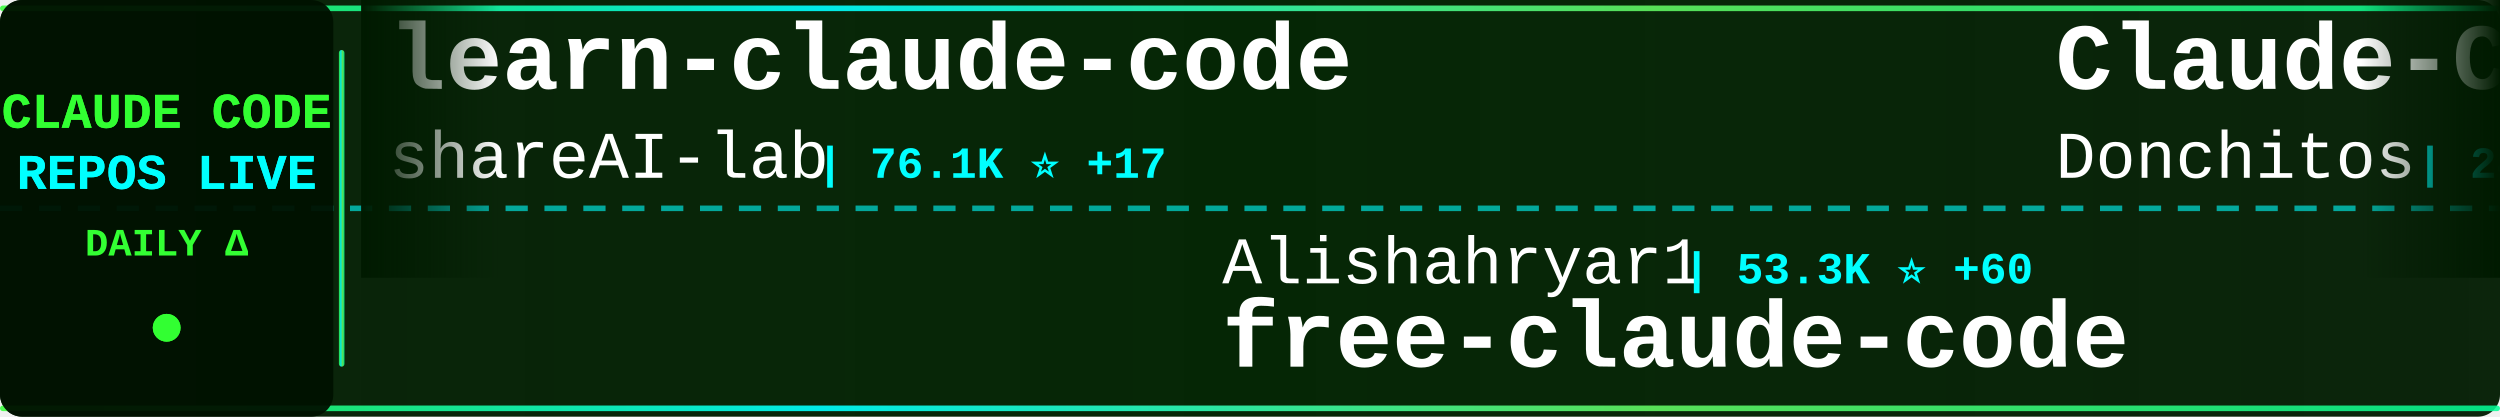
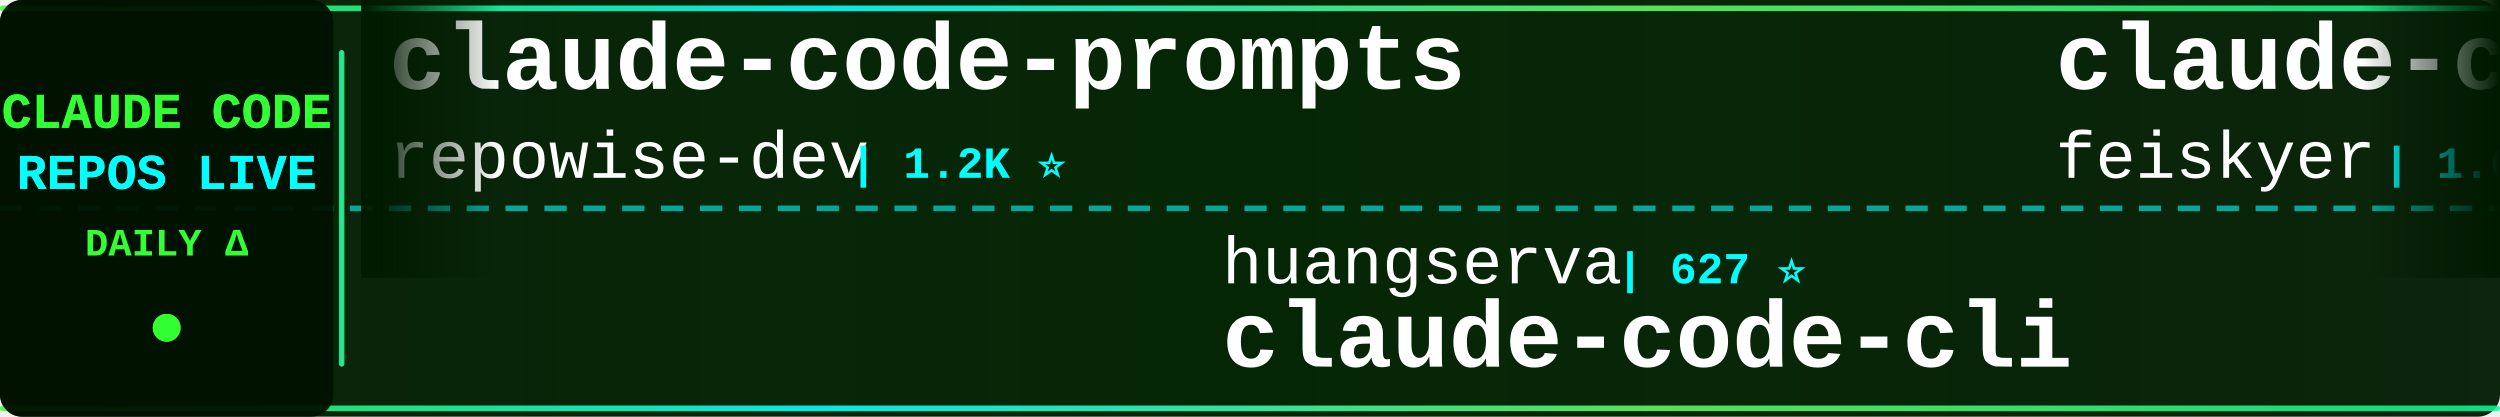
<svg xmlns="http://www.w3.org/2000/svg" width="900" height="150">
  <defs>
    <linearGradient id="tickerBg" x1="0%" y1="0%" x2="100%" y2="0%">
      <stop offset="0%" style="stop-color:#001a00;stop-opacity:0.95" />
      <stop offset="50%" style="stop-color:#002200;stop-opacity:0.98" />
      <stop offset="100%" style="stop-color:#001a00;stop-opacity:0.95" />
    </linearGradient>
    <linearGradient id="borderGrad" x1="0%" y1="0%" x2="100%" y2="0%">
      <stop offset="0%" style="stop-color:#33ff33;stop-opacity:0.85">
        <animate attributeName="stop-opacity" values="0.85;1;0.85" dur="2s" repeatCount="indefinite" />
      </stop>
      <stop offset="33%" style="stop-color:#00ffff;stop-opacity:0.9">
        <animate attributeName="stop-opacity" values="0.9;1;0.9" dur="2.2s" repeatCount="indefinite" />
      </stop>
      <stop offset="66%" style="stop-color:#66ff66;stop-opacity:0.85">
        <animate attributeName="stop-opacity" values="0.85;1;0.85" dur="1.8s" repeatCount="indefinite" />
      </stop>
      <stop offset="100%" style="stop-color:#00ff99;stop-opacity:0.85">
        <animate attributeName="stop-opacity" values="0.85;1;0.85" dur="2s" repeatCount="indefinite" />
      </stop>
    </linearGradient>
    <filter id="textGlow">
      <feGaussianBlur stdDeviation="0.1" result="coloredBlur" />
      <feMerge>
        <feMergeNode in="coloredBlur" />
        <feMergeNode in="SourceGraphic" />
      </feMerge>
    </filter>
    <filter id="metricGlow">
      <feGaussianBlur stdDeviation="0.2" result="coloredBlur" />
      <feMerge>
        <feMergeNode in="coloredBlur" />
        <feMergeNode in="SourceGraphic" />
      </feMerge>
    </filter>
    <linearGradient id="leftFade" x1="0%" y1="0%" x2="100%" y2="0%">
      <stop offset="0%" style="stop-color:#001a00;stop-opacity:1" />
      <stop offset="100%" style="stop-color:#001a00;stop-opacity:0" />
    </linearGradient>
    <linearGradient id="rightFade" x1="0%" y1="0%" x2="100%" y2="0%">
      <stop offset="0%" style="stop-color:#001a00;stop-opacity:0" />
      <stop offset="100%" style="stop-color:#001a00;stop-opacity:1" />
    </linearGradient>
  </defs>
  <rect width="900" height="150" fill="url(#tickerBg)" rx="8" />
  <rect x="0" y="2" width="900" height="2" fill="url(#borderGrad)" rx="1" />
  <rect x="0" y="146" width="900" height="2" fill="url(#borderGrad)" rx="1" />
  <line x1="0" y1="75" x2="900" y2="75" stroke="#00ffff" stroke-width="2" stroke-dasharray="8 6" opacity="0.6" />
  <rect x="0" y="0" width="120" height="150" fill="#001100" opacity="0.95" rx="8" />
  <text x="60" y="46" font-family="'Courier New', monospace" font-size="18" font-weight="bold" fill="#33ff33" text-anchor="middle" filter="url(#textGlow)">
    CLAUDE CODE
  </text>
  <text x="60" y="68" font-family="'Courier New', monospace" font-size="18" font-weight="bold" fill="#00ffff" text-anchor="middle" filter="url(#textGlow)">
    REPOS LIVE
  </text>
  <text x="60" y="92" font-family="'Courier New', monospace" font-size="14" font-weight="bold" fill="#33ff33" text-anchor="middle">
    DAILY Δ
  </text>
  <circle cx="60" cy="118" r="5" fill="#33ff33" filter="url(#metricGlow)">
    <animate attributeName="r" values="4;6;4" dur="1.5s" repeatCount="indefinite" />
    <animate attributeName="opacity" values="0.6;1;0.6" dur="1.5s" repeatCount="indefinite" />
  </circle>
  <rect x="122" y="18" width="2" height="114" fill="url(#borderGrad)" rx="1" />
  <clipPath id="tickerClip">
    <rect x="130" y="0" width="770" height="150" />
  </clipPath>
  <g clip-path="url(#tickerClip)">
    <g id="tickerItems">
      <animateTransform attributeName="transform" attributeType="XML" type="translate" from="0 0" to="-3000 0" dur="54s" repeatCount="indefinite" />
      <g transform="translate(0, 0)">
-         <text x="140" y="32" font-family="'Courier New', monospace" font-size="34" font-weight="bold" fill="#ffffff">learn-claude-code</text>
-         <text x="140" y="64" font-family="'Courier New', monospace" font-size="24" font-weight="normal" fill="#ffffff" opacity="1.0">shareAI-lab</text>
-         <text x="294" y="64" font-family="'Courier New', monospace" font-size="16" font-weight="bold" fill="#00ffff"> | 76.1K ⭐ +17</text>
+         <text x="140" y="32" font-family="'Courier New', monospace" font-size="34" font-weight="bold" fill="#ffffff">claude-code-prompts</text>
+         <text x="140" y="64" font-family="'Courier New', monospace" font-size="24" font-weight="normal" fill="#ffffff" opacity="1.0">repowise-dev</text>
+         <text x="306" y="64" font-family="'Courier New', monospace" font-size="16" font-weight="bold" fill="#00ffff"> | 1.2K ⭐</text>
      </g>
      <g transform="translate(300, 0)">
-         <text x="140" y="102" font-family="'Courier New', monospace" font-size="24" font-weight="normal" fill="#ffffff" opacity="1.0">Alishahryar1</text>
-         <text x="306" y="102" font-family="'Courier New', monospace" font-size="16" font-weight="bold" fill="#00ffff"> | 53.3K ⭐ +60</text>
-         <text x="140" y="132" font-family="'Courier New', monospace" font-size="34" font-weight="bold" fill="#ffffff">free-claude-code</text>
+         <text x="140" y="102" font-family="'Courier New', monospace" font-size="24" font-weight="normal" fill="#ffffff" opacity="1.0">huangserva</text>
+         <text x="282" y="102" font-family="'Courier New', monospace" font-size="16" font-weight="bold" fill="#00ffff"> | 627 ⭐</text>
+         <text x="140" y="132" font-family="'Courier New', monospace" font-size="34" font-weight="bold" fill="#ffffff">claude-code-cli</text>
      </g>
      <g transform="translate(600, 0)">
-         <text x="140" y="32" font-family="'Courier New', monospace" font-size="34" font-weight="bold" fill="#ffffff">Claude-Code-Game-Studios</text>
-         <text x="140" y="64" font-family="'Courier New', monospace" font-size="24" font-weight="normal" fill="#ffffff" opacity="1.0">Donchitos</text>
-         <text x="270" y="64" font-family="'Courier New', monospace" font-size="16" font-weight="bold" fill="#00ffff"> | 24.8K ⭐ +5</text>
+         <text x="140" y="32" font-family="'Courier New', monospace" font-size="34" font-weight="bold" fill="#ffffff">claude-code-settings</text>
+         <text x="140" y="64" font-family="'Courier New', monospace" font-size="24" font-weight="normal" fill="#ffffff" opacity="1.0">feiskyer</text>
+         <text x="258" y="64" font-family="'Courier New', monospace" font-size="16" font-weight="bold" fill="#00ffff"> | 1.6K ⭐</text>
      </g>
      <g transform="translate(900, 0)">
-         <text x="140" y="102" font-family="'Courier New', monospace" font-size="24" font-weight="normal" fill="#ffffff" opacity="1.0">codeaashu</text>
-         <text x="270" y="102" font-family="'Courier New', monospace" font-size="16" font-weight="bold" fill="#00ffff"> | 3.3K ⭐ +2</text>
-         <text x="140" y="132" font-family="'Courier New', monospace" font-size="34" font-weight="bold" fill="#ffffff">claude-code</text>
+         <text x="140" y="102" font-family="'Courier New', monospace" font-size="24" font-weight="normal" fill="#ffffff" opacity="1.0">digitalsamba</text>
+         <text x="306" y="102" font-family="'Courier New', monospace" font-size="16" font-weight="bold" fill="#00ffff"> | 2.1K ⭐ +3</text>
+         <text x="140" y="132" font-family="'Courier New', monospace" font-size="34" font-weight="bold" fill="#ffffff">claude-code-video-toolki...</text>
      </g>
      <g transform="translate(1200, 0)">
-         <text x="140" y="32" font-family="'Courier New', monospace" font-size="34" font-weight="bold" fill="#ffffff">ralph-claude-code</text>
-         <text x="140" y="64" font-family="'Courier New', monospace" font-size="24" font-weight="normal" fill="#ffffff" opacity="1.0">frankbria</text>
-         <text x="270" y="64" font-family="'Courier New', monospace" font-size="16" font-weight="bold" fill="#00ffff"> | 9.6K ⭐</text>
+         <text x="140" y="32" font-family="'Courier New', monospace" font-size="34" font-weight="bold" fill="#ffffff">claude-code</text>
+         <text x="140" y="64" font-family="'Courier New', monospace" font-size="24" font-weight="normal" fill="#ffffff" opacity="1.0">isboyjc</text>
+         <text x="246" y="64" font-family="'Courier New', monospace" font-size="16" font-weight="bold" fill="#00ffff"> | 162 ⭐</text>
      </g>
      <g transform="translate(1500, 0)">
-         <text x="140" y="102" font-family="'Courier New', monospace" font-size="24" font-weight="normal" fill="#ffffff" opacity="1.0">KPR111</text>
-         <text x="234" y="102" font-family="'Courier New', monospace" font-size="16" font-weight="bold" fill="#00ffff"> | 18 ⭐</text>
-         <text x="140" y="132" font-family="'Courier New', monospace" font-size="34" font-weight="bold" fill="#ffffff">Claude-Code</text>
+         <text x="140" y="102" font-family="'Courier New', monospace" font-size="24" font-weight="normal" fill="#ffffff" opacity="1.0">OneRedOak</text>
+         <text x="270" y="102" font-family="'Courier New', monospace" font-size="16" font-weight="bold" fill="#00ffff"> | 3.9K ⭐</text>
+         <text x="140" y="132" font-family="'Courier New', monospace" font-size="34" font-weight="bold" fill="#ffffff">claude-code-workflows</text>
      </g>
      <g transform="translate(1800, 0)">
        <text x="140" y="32" font-family="'Courier New', monospace" font-size="34" font-weight="bold" fill="#ffffff">claude-code</text>
-         <text x="140" y="64" font-family="'Courier New', monospace" font-size="24" font-weight="normal" fill="#ffffff" opacity="1.0">alex000kim</text>
-         <text x="282" y="64" font-family="'Courier New', monospace" font-size="16" font-weight="bold" fill="#00ffff"> | 233 ⭐</text>
+         <text x="140" y="64" font-family="'Courier New', monospace" font-size="24" font-weight="normal" fill="#ffffff" opacity="1.0">jarmuine</text>
+         <text x="258" y="64" font-family="'Courier New', monospace" font-size="16" font-weight="bold" fill="#00ffff"> | 2.3K ⭐</text>
      </g>
      <g transform="translate(2100, 0)">
-         <text x="140" y="102" font-family="'Courier New', monospace" font-size="24" font-weight="normal" fill="#ffffff" opacity="1.0">tanbiralam</text>
-         <text x="282" y="102" font-family="'Courier New', monospace" font-size="16" font-weight="bold" fill="#00ffff"> | 2.2K ⭐</text>
-         <text x="140" y="132" font-family="'Courier New', monospace" font-size="34" font-weight="bold" fill="#ffffff">claude-code</text>
+         <text x="140" y="102" font-family="'Courier New', monospace" font-size="24" font-weight="normal" fill="#ffffff" opacity="1.0">xu-xiang</text>
+         <text x="258" y="102" font-family="'Courier New', monospace" font-size="16" font-weight="bold" fill="#00ffff"> | 1.9K ⭐</text>
+         <text x="140" y="132" font-family="'Courier New', monospace" font-size="34" font-weight="bold" fill="#ffffff">everything-claude-code-z...</text>
      </g>
      <g transform="translate(2400, 0)">
-         <text x="140" y="32" font-family="'Courier New', monospace" font-size="34" font-weight="bold" fill="#ffffff">claude-code-my-workflow</text>
-         <text x="140" y="64" font-family="'Courier New', monospace" font-size="24" font-weight="normal" fill="#ffffff" opacity="1.0">pedrohcgs</text>
-         <text x="270" y="64" font-family="'Courier New', monospace" font-size="16" font-weight="bold" fill="#00ffff"> | 1.6K ⭐</text>
+         <text x="140" y="32" font-family="'Courier New', monospace" font-size="34" font-weight="bold" fill="#ffffff">collection-claude-code-s...</text>
+         <text x="140" y="64" font-family="'Courier New', monospace" font-size="24" font-weight="normal" fill="#ffffff" opacity="1.0">chauncygu</text>
+         <text x="270" y="64" font-family="'Courier New', monospace" font-size="16" font-weight="bold" fill="#00ffff"> | 2.8K ⭐</text>
      </g>
      <g transform="translate(2700, 0)">
-         <text x="140" y="102" font-family="'Courier New', monospace" font-size="24" font-weight="normal" fill="#ffffff" opacity="1.0">ponponon</text>
-         <text x="258" y="102" font-family="'Courier New', monospace" font-size="16" font-weight="bold" fill="#00ffff"> | 2.3K ⭐</text>
-         <text x="140" y="132" font-family="'Courier New', monospace" font-size="34" font-weight="bold" fill="#ffffff">claude_code_src</text>
+         <text x="140" y="102" font-family="'Courier New', monospace" font-size="24" font-weight="normal" fill="#ffffff" opacity="1.0">fuergaosi233</text>
+         <text x="306" y="102" font-family="'Courier New', monospace" font-size="16" font-weight="bold" fill="#00ffff"> | 2.8K ⭐</text>
+         <text x="140" y="132" font-family="'Courier New', monospace" font-size="34" font-weight="bold" fill="#ffffff">claude-code-proxy</text>
      </g>
      <g transform="translate(3000, 0)">
-         <text x="140" y="32" font-family="'Courier New', monospace" font-size="34" font-weight="bold" fill="#ffffff">learn-claude-code</text>
-         <text x="140" y="64" font-family="'Courier New', monospace" font-size="24" font-weight="normal" fill="#ffffff" opacity="1.0">shareAI-lab</text>
-         <text x="294" y="64" font-family="'Courier New', monospace" font-size="16" font-weight="bold" fill="#00ffff"> | 76.1K ⭐ +17</text>
+         <text x="140" y="32" font-family="'Courier New', monospace" font-size="34" font-weight="bold" fill="#ffffff">claude-code-prompts</text>
+         <text x="140" y="64" font-family="'Courier New', monospace" font-size="24" font-weight="normal" fill="#ffffff" opacity="1.0">repowise-dev</text>
+         <text x="306" y="64" font-family="'Courier New', monospace" font-size="16" font-weight="bold" fill="#00ffff"> | 1.2K ⭐</text>
      </g>
      <g transform="translate(3300, 0)">
-         <text x="140" y="102" font-family="'Courier New', monospace" font-size="24" font-weight="normal" fill="#ffffff" opacity="1.0">Alishahryar1</text>
-         <text x="306" y="102" font-family="'Courier New', monospace" font-size="16" font-weight="bold" fill="#00ffff"> | 53.3K ⭐ +60</text>
-         <text x="140" y="132" font-family="'Courier New', monospace" font-size="34" font-weight="bold" fill="#ffffff">free-claude-code</text>
+         <text x="140" y="102" font-family="'Courier New', monospace" font-size="24" font-weight="normal" fill="#ffffff" opacity="1.0">huangserva</text>
+         <text x="282" y="102" font-family="'Courier New', monospace" font-size="16" font-weight="bold" fill="#00ffff"> | 627 ⭐</text>
+         <text x="140" y="132" font-family="'Courier New', monospace" font-size="34" font-weight="bold" fill="#ffffff">claude-code-cli</text>
      </g>
      <g transform="translate(3600, 0)">
-         <text x="140" y="32" font-family="'Courier New', monospace" font-size="34" font-weight="bold" fill="#ffffff">Claude-Code-Game-Studios</text>
-         <text x="140" y="64" font-family="'Courier New', monospace" font-size="24" font-weight="normal" fill="#ffffff" opacity="1.0">Donchitos</text>
-         <text x="270" y="64" font-family="'Courier New', monospace" font-size="16" font-weight="bold" fill="#00ffff"> | 24.8K ⭐ +5</text>
+         <text x="140" y="32" font-family="'Courier New', monospace" font-size="34" font-weight="bold" fill="#ffffff">claude-code-settings</text>
+         <text x="140" y="64" font-family="'Courier New', monospace" font-size="24" font-weight="normal" fill="#ffffff" opacity="1.0">feiskyer</text>
+         <text x="258" y="64" font-family="'Courier New', monospace" font-size="16" font-weight="bold" fill="#00ffff"> | 1.6K ⭐</text>
      </g>
      <g transform="translate(3900, 0)">
-         <text x="140" y="102" font-family="'Courier New', monospace" font-size="24" font-weight="normal" fill="#ffffff" opacity="1.0">codeaashu</text>
-         <text x="270" y="102" font-family="'Courier New', monospace" font-size="16" font-weight="bold" fill="#00ffff"> | 3.3K ⭐ +2</text>
-         <text x="140" y="132" font-family="'Courier New', monospace" font-size="34" font-weight="bold" fill="#ffffff">claude-code</text>
+         <text x="140" y="102" font-family="'Courier New', monospace" font-size="24" font-weight="normal" fill="#ffffff" opacity="1.0">digitalsamba</text>
+         <text x="306" y="102" font-family="'Courier New', monospace" font-size="16" font-weight="bold" fill="#00ffff"> | 2.1K ⭐ +3</text>
+         <text x="140" y="132" font-family="'Courier New', monospace" font-size="34" font-weight="bold" fill="#ffffff">claude-code-video-toolki...</text>
      </g>
    </g>
  </g>
  <rect x="130" y="0" width="50" height="100" fill="url(#leftFade)" />
  <rect x="850" y="0" width="50" height="100" fill="url(#rightFade)" />
</svg>
